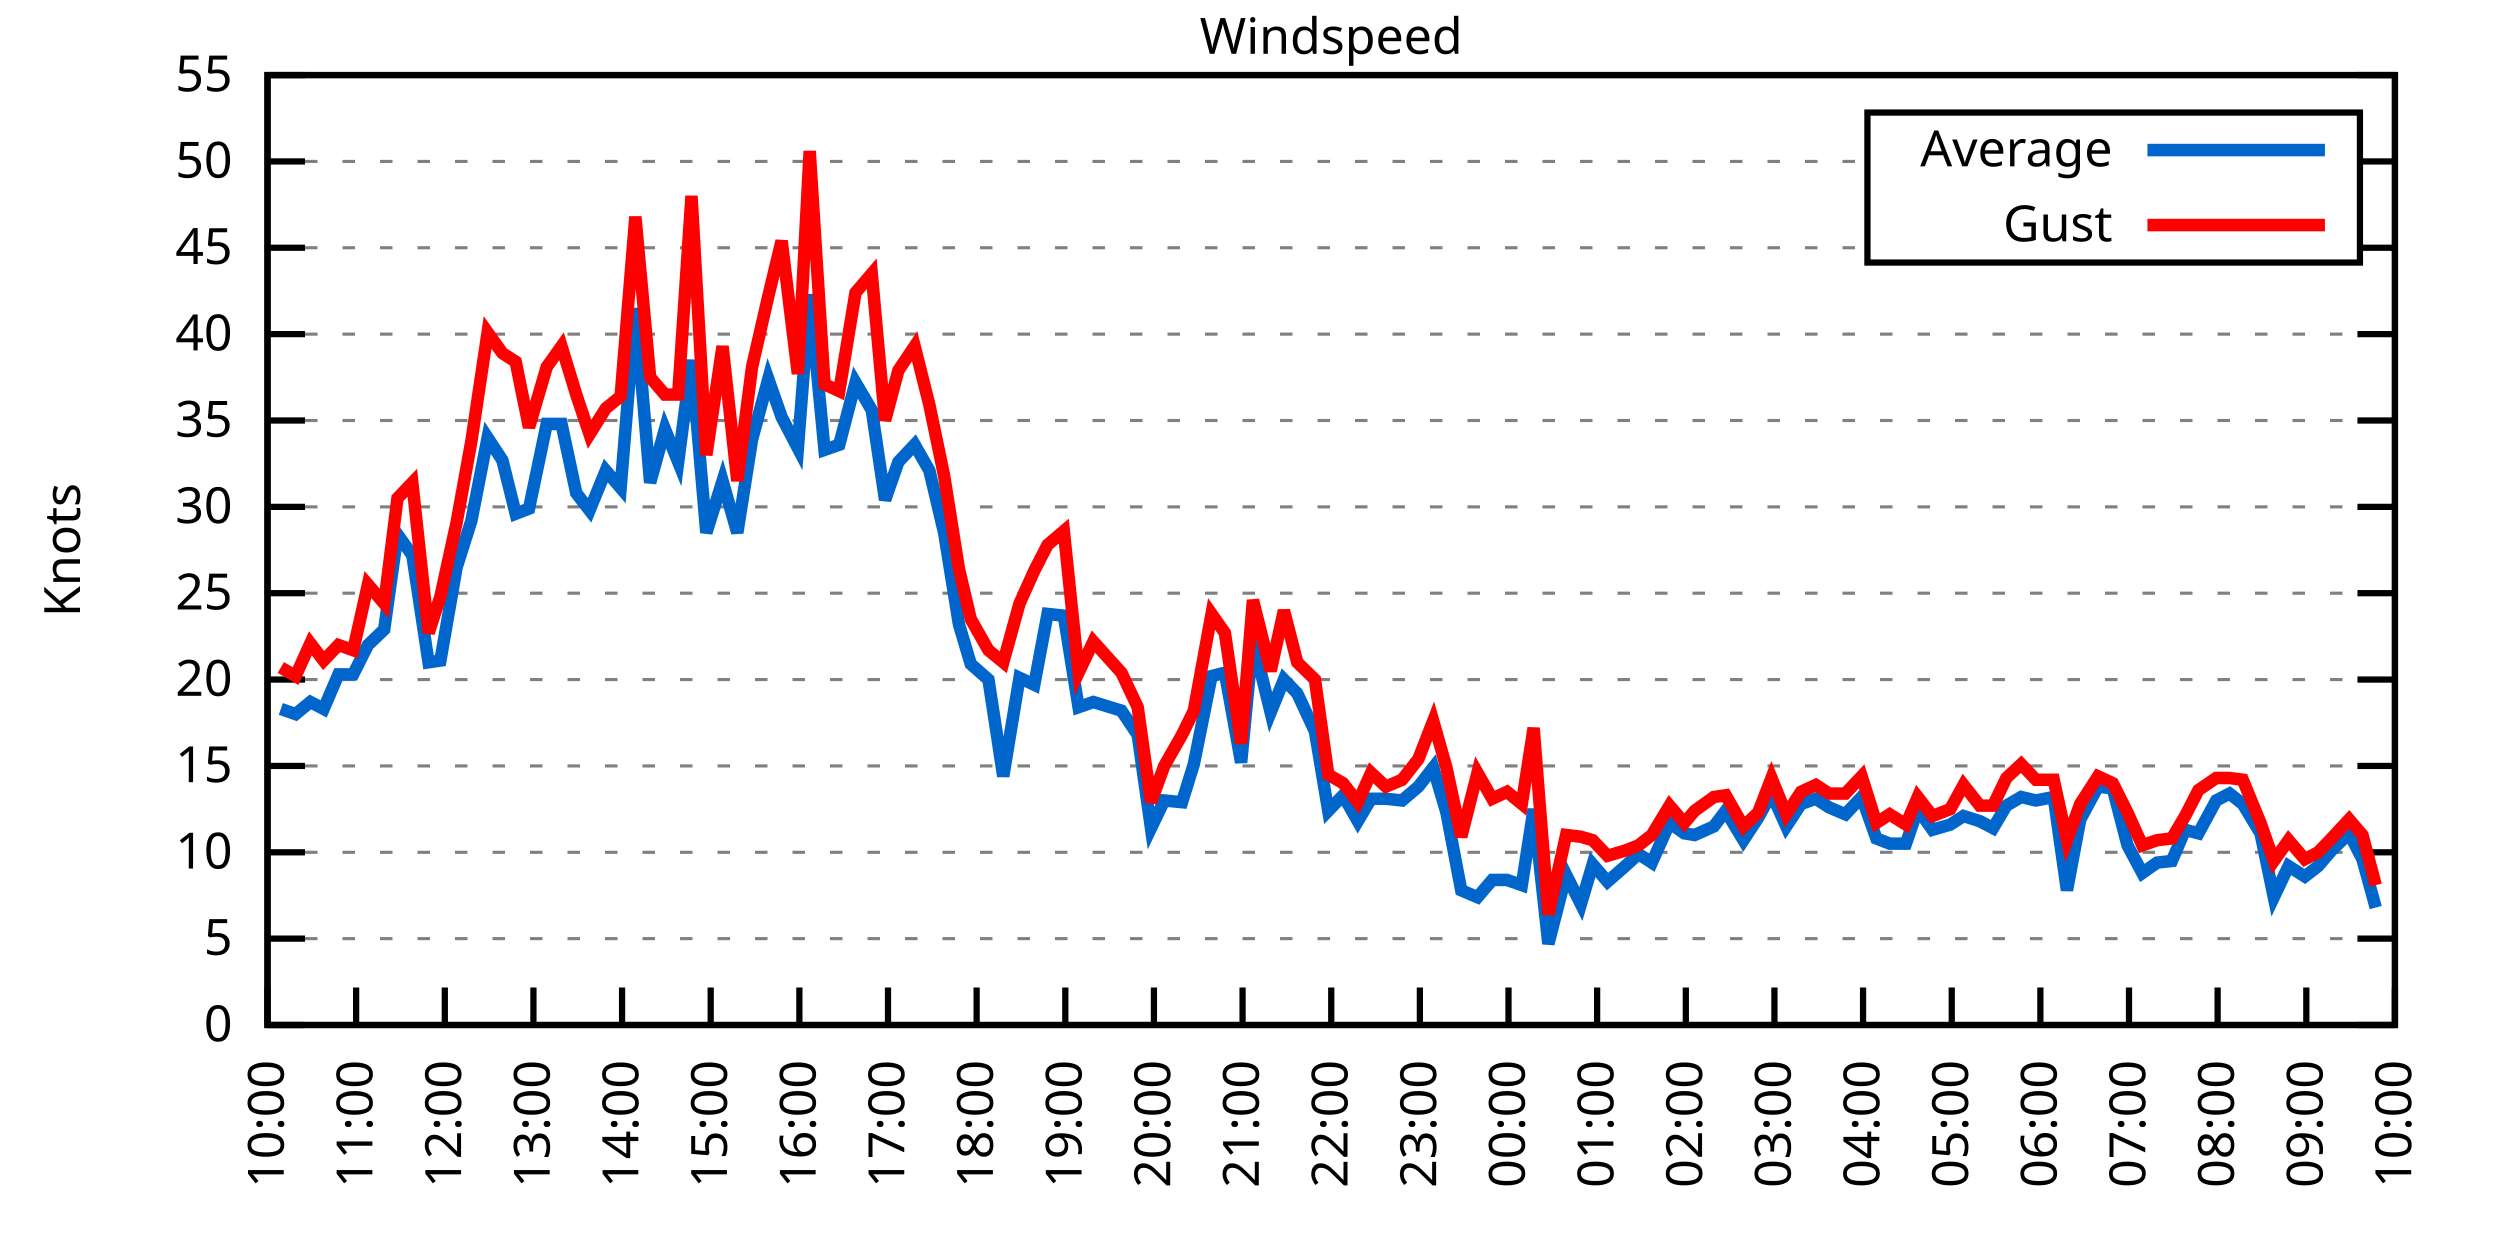
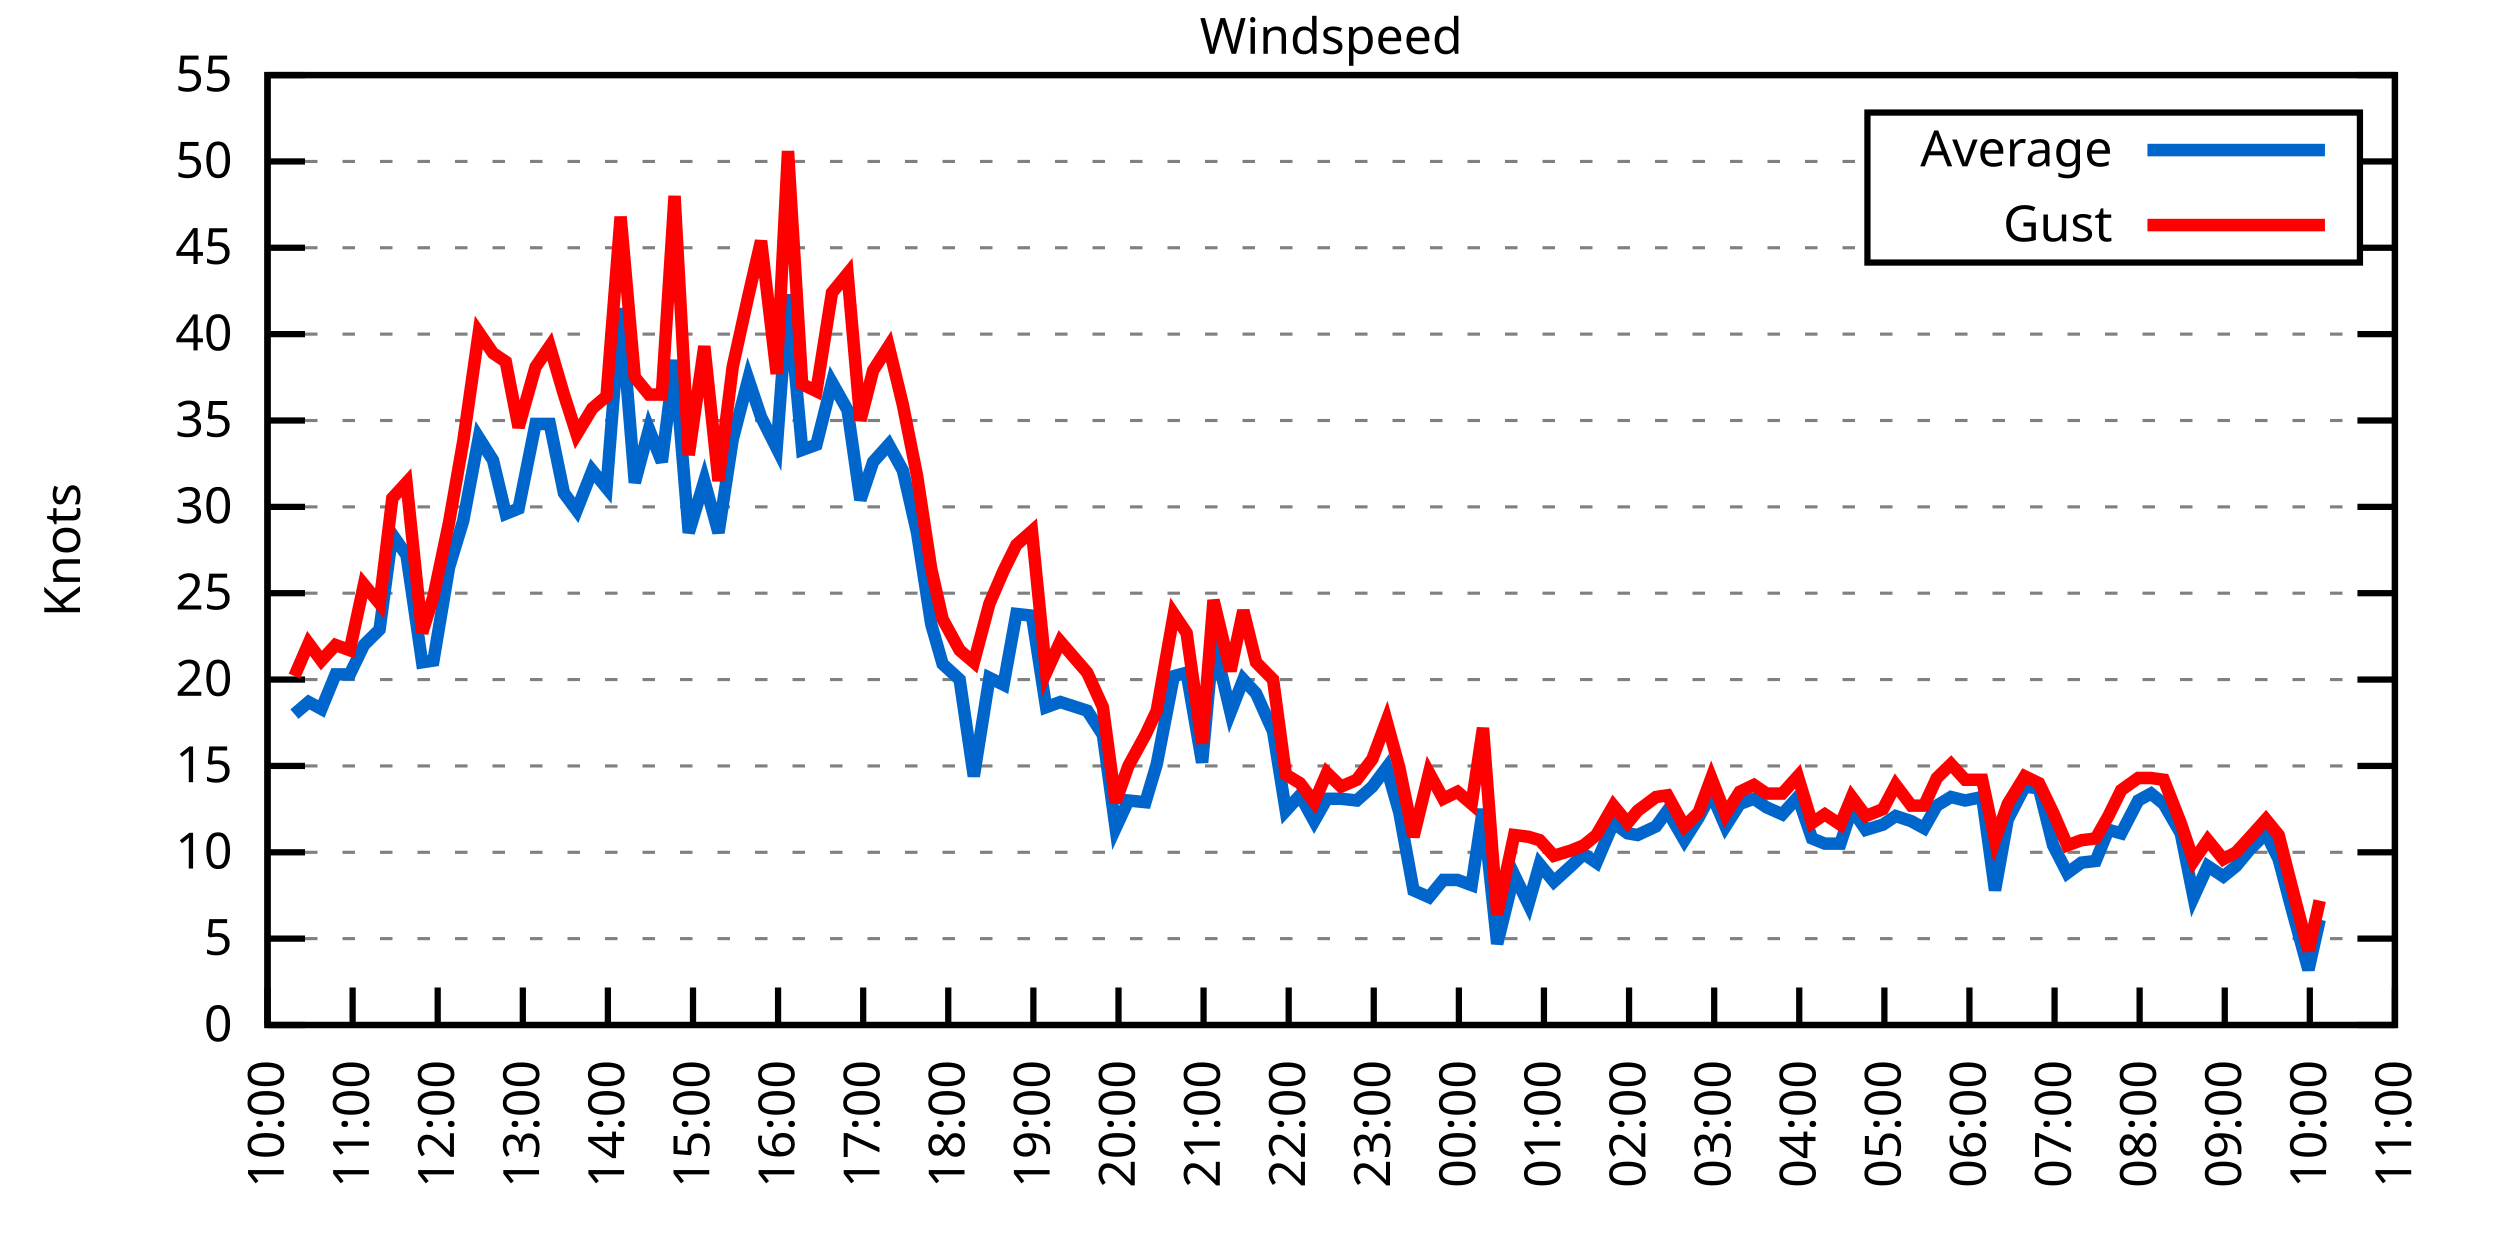
<svg xmlns="http://www.w3.org/2000/svg" xmlns:xlink="http://www.w3.org/1999/xlink" width="400" height="200" viewBox="0 0 400 200">
  <g id="gnuplot_canvas">
    <rect x="0" y="0" width="400" height="200" fill="none" />
    <defs>
      <circle id="gpDot" r="0.5" stroke-width="0.5" stroke="currentColor" />
      <path id="gpPt0" stroke-width="0.333" stroke="currentColor" d="M-1,0 h2 M0,-1 v2" />
      <path id="gpPt1" stroke-width="0.333" stroke="currentColor" d="M-1,-1 L1,1 M1,-1 L-1,1" />
      <path id="gpPt2" stroke-width="0.333" stroke="currentColor" d="M-1,0 L1,0 M0,-1 L0,1 M-1,-1 L1,1 M-1,1 L1,-1" />
      <rect id="gpPt3" stroke-width="0.333" stroke="currentColor" x="-1" y="-1" width="2" height="2" />
      <rect id="gpPt4" stroke-width="0.333" stroke="currentColor" fill="currentColor" x="-1" y="-1" width="2" height="2" />
      <circle id="gpPt5" stroke-width="0.333" stroke="currentColor" cx="0" cy="0" r="1" />
      <use xlink:href="#gpPt5" id="gpPt6" fill="currentColor" stroke="none" />
      <path id="gpPt7" stroke-width="0.333" stroke="currentColor" d="M0,-1.33 L-1.33,0.67 L1.33,0.67 z" />
      <use xlink:href="#gpPt7" id="gpPt8" fill="currentColor" stroke="none" />
      <use xlink:href="#gpPt7" id="gpPt9" stroke="currentColor" transform="rotate(180)" />
      <use xlink:href="#gpPt9" id="gpPt10" fill="currentColor" stroke="none" />
      <use xlink:href="#gpPt3" id="gpPt11" stroke="currentColor" transform="rotate(45)" />
      <use xlink:href="#gpPt11" id="gpPt12" fill="currentColor" stroke="none" />
      <path id="gpPt13" stroke-width="0.333" stroke="currentColor" d="M0,1.330 L1.265,0.411 L0.782,-1.067 L-0.782,-1.076 L-1.265,0.411 z" />
      <use xlink:href="#gpPt13" id="gpPt14" fill="currentColor" stroke="none" />
      <filter id="textbox" filterUnits="objectBoundingBox" x="0" y="0" height="1" width="1">
        <feFlood flood-color="white" flood-opacity="1" result="bgnd" />
        <feComposite in="SourceGraphic" in2="bgnd" operator="atop" />
      </filter>
      <filter id="greybox" filterUnits="objectBoundingBox" x="0" y="0" height="1" width="1">
        <feFlood flood-color="lightgrey" flood-opacity="1" result="grey" />
        <feComposite in="SourceGraphic" in2="grey" operator="atop" />
      </filter>
    </defs>
    <g fill="none" color="white" stroke="currentColor" stroke-width="1.00" stroke-linecap="butt" stroke-linejoin="miter">
</g>
    <g fill="none" color="black" stroke="currentColor" stroke-width="1.00" stroke-linecap="butt" stroke-linejoin="miter">
      <g stroke="none" shape-rendering="crispEdges">
        <polygon fill="rgb(255, 255, 255)" points="42.80,164.00 383.18,164.00 383.18,12.02 42.80,12.02 " />
      </g>
    </g>
    <g fill="none" color="black" stroke="currentColor" stroke-width="1.00" stroke-linecap="butt" stroke-linejoin="miter">
</g>
    <g fill="none" color="black" stroke="black" stroke-width="0.50" stroke-linecap="butt" stroke-linejoin="miter">
</g>
    <g fill="none" color="gray" stroke="currentColor" stroke-width="0.50" stroke-linecap="butt" stroke-linejoin="miter">
      <path stroke="gray" stroke-dasharray="2,4" class="gridline" d="M42.80,164.00 L383.19,164.00  " />
    </g>
    <g fill="none" color="gray" stroke="gray" stroke-width="1.00" stroke-linecap="butt" stroke-linejoin="miter">
</g>
    <g fill="none" color="black" stroke="currentColor" stroke-width="1.00" stroke-linecap="butt" stroke-linejoin="miter">
      <path stroke="black" d="M42.80,164.00 L48.80,164.00 M383.19,164.00 L377.19,164.00  " />
      <g transform="translate(37.20,166.60)" stroke="none" fill="black" font-family="Sans" font-size="8.00" text-anchor="end">
        <text>
          <tspan font-family="Sans"> 0</tspan>
        </text>
      </g>
    </g>
    <g fill="none" color="black" stroke="currentColor" stroke-width="1.00" stroke-linecap="butt" stroke-linejoin="miter">
</g>
    <g fill="none" color="black" stroke="black" stroke-width="0.50" stroke-linecap="butt" stroke-linejoin="miter">
</g>
    <g fill="none" color="gray" stroke="currentColor" stroke-width="0.50" stroke-linecap="butt" stroke-linejoin="miter">
      <path stroke="gray" stroke-dasharray="2,4" class="gridline" d="M42.80,150.18 L383.19,150.18  " />
    </g>
    <g fill="none" color="gray" stroke="gray" stroke-width="1.00" stroke-linecap="butt" stroke-linejoin="miter">
</g>
    <g fill="none" color="black" stroke="currentColor" stroke-width="1.00" stroke-linecap="butt" stroke-linejoin="miter">
      <path stroke="black" d="M42.80,150.18 L48.80,150.18 M383.19,150.18 L377.19,150.18  " />
      <g transform="translate(37.20,152.78)" stroke="none" fill="black" font-family="Sans" font-size="8.00" text-anchor="end">
        <text>
          <tspan font-family="Sans"> 5</tspan>
        </text>
      </g>
    </g>
    <g fill="none" color="black" stroke="currentColor" stroke-width="1.00" stroke-linecap="butt" stroke-linejoin="miter">
</g>
    <g fill="none" color="black" stroke="black" stroke-width="0.50" stroke-linecap="butt" stroke-linejoin="miter">
</g>
    <g fill="none" color="gray" stroke="currentColor" stroke-width="0.50" stroke-linecap="butt" stroke-linejoin="miter">
      <path stroke="gray" stroke-dasharray="2,4" class="gridline" d="M42.80,136.37 L383.19,136.37  " />
    </g>
    <g fill="none" color="gray" stroke="gray" stroke-width="1.00" stroke-linecap="butt" stroke-linejoin="miter">
</g>
    <g fill="none" color="black" stroke="currentColor" stroke-width="1.00" stroke-linecap="butt" stroke-linejoin="miter">
      <path stroke="black" d="M42.80,136.37 L48.80,136.37 M383.19,136.37 L377.19,136.37  " />
      <g transform="translate(37.20,138.97)" stroke="none" fill="black" font-family="Sans" font-size="8.00" text-anchor="end">
        <text>
          <tspan font-family="Sans"> 10</tspan>
        </text>
      </g>
    </g>
    <g fill="none" color="black" stroke="currentColor" stroke-width="1.00" stroke-linecap="butt" stroke-linejoin="miter">
</g>
    <g fill="none" color="black" stroke="black" stroke-width="0.50" stroke-linecap="butt" stroke-linejoin="miter">
</g>
    <g fill="none" color="gray" stroke="currentColor" stroke-width="0.50" stroke-linecap="butt" stroke-linejoin="miter">
      <path stroke="gray" stroke-dasharray="2,4" class="gridline" d="M42.80,122.55 L383.19,122.55  " />
    </g>
    <g fill="none" color="gray" stroke="gray" stroke-width="1.00" stroke-linecap="butt" stroke-linejoin="miter">
</g>
    <g fill="none" color="black" stroke="currentColor" stroke-width="1.00" stroke-linecap="butt" stroke-linejoin="miter">
      <path stroke="black" d="M42.80,122.55 L48.80,122.55 M383.19,122.55 L377.19,122.55  " />
      <g transform="translate(37.20,125.15)" stroke="none" fill="black" font-family="Sans" font-size="8.00" text-anchor="end">
        <text>
          <tspan font-family="Sans"> 15</tspan>
        </text>
      </g>
    </g>
    <g fill="none" color="black" stroke="currentColor" stroke-width="1.00" stroke-linecap="butt" stroke-linejoin="miter">
</g>
    <g fill="none" color="black" stroke="black" stroke-width="0.50" stroke-linecap="butt" stroke-linejoin="miter">
</g>
    <g fill="none" color="gray" stroke="currentColor" stroke-width="0.50" stroke-linecap="butt" stroke-linejoin="miter">
      <path stroke="gray" stroke-dasharray="2,4" class="gridline" d="M42.80,108.73 L383.19,108.73  " />
    </g>
    <g fill="none" color="gray" stroke="gray" stroke-width="1.00" stroke-linecap="butt" stroke-linejoin="miter">
</g>
    <g fill="none" color="black" stroke="currentColor" stroke-width="1.00" stroke-linecap="butt" stroke-linejoin="miter">
      <path stroke="black" d="M42.80,108.73 L48.80,108.73 M383.19,108.73 L377.19,108.73  " />
      <g transform="translate(37.20,111.33)" stroke="none" fill="black" font-family="Sans" font-size="8.00" text-anchor="end">
        <text>
          <tspan font-family="Sans"> 20</tspan>
        </text>
      </g>
    </g>
    <g fill="none" color="black" stroke="currentColor" stroke-width="1.00" stroke-linecap="butt" stroke-linejoin="miter">
</g>
    <g fill="none" color="black" stroke="black" stroke-width="0.50" stroke-linecap="butt" stroke-linejoin="miter">
</g>
    <g fill="none" color="gray" stroke="currentColor" stroke-width="0.50" stroke-linecap="butt" stroke-linejoin="miter">
      <path stroke="gray" stroke-dasharray="2,4" class="gridline" d="M42.80,94.91 L383.19,94.91  " />
    </g>
    <g fill="none" color="gray" stroke="gray" stroke-width="1.00" stroke-linecap="butt" stroke-linejoin="miter">
</g>
    <g fill="none" color="black" stroke="currentColor" stroke-width="1.00" stroke-linecap="butt" stroke-linejoin="miter">
      <path stroke="black" d="M42.80,94.91 L48.80,94.91 M383.19,94.91 L377.19,94.91  " />
      <g transform="translate(37.20,97.51)" stroke="none" fill="black" font-family="Sans" font-size="8.00" text-anchor="end">
        <text>
          <tspan font-family="Sans"> 25</tspan>
        </text>
      </g>
    </g>
    <g fill="none" color="black" stroke="currentColor" stroke-width="1.00" stroke-linecap="butt" stroke-linejoin="miter">
</g>
    <g fill="none" color="black" stroke="black" stroke-width="0.50" stroke-linecap="butt" stroke-linejoin="miter">
</g>
    <g fill="none" color="gray" stroke="currentColor" stroke-width="0.50" stroke-linecap="butt" stroke-linejoin="miter">
      <path stroke="gray" stroke-dasharray="2,4" class="gridline" d="M42.80,81.10 L383.19,81.10  " />
    </g>
    <g fill="none" color="gray" stroke="gray" stroke-width="1.00" stroke-linecap="butt" stroke-linejoin="miter">
</g>
    <g fill="none" color="black" stroke="currentColor" stroke-width="1.00" stroke-linecap="butt" stroke-linejoin="miter">
      <path stroke="black" d="M42.80,81.10 L48.80,81.10 M383.19,81.10 L377.19,81.10  " />
      <g transform="translate(37.20,83.70)" stroke="none" fill="black" font-family="Sans" font-size="8.00" text-anchor="end">
        <text>
          <tspan font-family="Sans"> 30</tspan>
        </text>
      </g>
    </g>
    <g fill="none" color="black" stroke="currentColor" stroke-width="1.00" stroke-linecap="butt" stroke-linejoin="miter">
</g>
    <g fill="none" color="black" stroke="black" stroke-width="0.50" stroke-linecap="butt" stroke-linejoin="miter">
</g>
    <g fill="none" color="gray" stroke="currentColor" stroke-width="0.50" stroke-linecap="butt" stroke-linejoin="miter">
      <path stroke="gray" stroke-dasharray="2,4" class="gridline" d="M42.80,67.28 L383.19,67.28  " />
    </g>
    <g fill="none" color="gray" stroke="gray" stroke-width="1.00" stroke-linecap="butt" stroke-linejoin="miter">
</g>
    <g fill="none" color="black" stroke="currentColor" stroke-width="1.00" stroke-linecap="butt" stroke-linejoin="miter">
      <path stroke="black" d="M42.80,67.28 L48.80,67.28 M383.19,67.28 L377.19,67.28  " />
      <g transform="translate(37.20,69.88)" stroke="none" fill="black" font-family="Sans" font-size="8.00" text-anchor="end">
        <text>
          <tspan font-family="Sans"> 35</tspan>
        </text>
      </g>
    </g>
    <g fill="none" color="black" stroke="currentColor" stroke-width="1.00" stroke-linecap="butt" stroke-linejoin="miter">
</g>
    <g fill="none" color="black" stroke="black" stroke-width="0.50" stroke-linecap="butt" stroke-linejoin="miter">
</g>
    <g fill="none" color="gray" stroke="currentColor" stroke-width="0.50" stroke-linecap="butt" stroke-linejoin="miter">
      <path stroke="gray" stroke-dasharray="2,4" class="gridline" d="M42.80,53.46 L383.19,53.46  " />
    </g>
    <g fill="none" color="gray" stroke="gray" stroke-width="1.00" stroke-linecap="butt" stroke-linejoin="miter">
</g>
    <g fill="none" color="black" stroke="currentColor" stroke-width="1.00" stroke-linecap="butt" stroke-linejoin="miter">
      <path stroke="black" d="M42.80,53.46 L48.80,53.46 M383.19,53.46 L377.19,53.46  " />
      <g transform="translate(37.20,56.06)" stroke="none" fill="black" font-family="Sans" font-size="8.00" text-anchor="end">
        <text>
          <tspan font-family="Sans"> 40</tspan>
        </text>
      </g>
    </g>
    <g fill="none" color="black" stroke="currentColor" stroke-width="1.00" stroke-linecap="butt" stroke-linejoin="miter">
</g>
    <g fill="none" color="black" stroke="black" stroke-width="0.50" stroke-linecap="butt" stroke-linejoin="miter">
</g>
    <g fill="none" color="gray" stroke="currentColor" stroke-width="0.50" stroke-linecap="butt" stroke-linejoin="miter">
      <path stroke="gray" stroke-dasharray="2,4" class="gridline" d="M42.80,39.64 L298.79,39.64 M377.59,39.64 L383.19,39.64  " />
    </g>
    <g fill="none" color="gray" stroke="gray" stroke-width="1.00" stroke-linecap="butt" stroke-linejoin="miter">
</g>
    <g fill="none" color="black" stroke="currentColor" stroke-width="1.00" stroke-linecap="butt" stroke-linejoin="miter">
      <path stroke="black" d="M42.80,39.64 L48.80,39.64 M383.19,39.64 L377.19,39.64  " />
      <g transform="translate(37.20,42.24)" stroke="none" fill="black" font-family="Sans" font-size="8.00" text-anchor="end">
        <text>
          <tspan font-family="Sans"> 45</tspan>
        </text>
      </g>
    </g>
    <g fill="none" color="black" stroke="currentColor" stroke-width="1.00" stroke-linecap="butt" stroke-linejoin="miter">
</g>
    <g fill="none" color="black" stroke="black" stroke-width="0.50" stroke-linecap="butt" stroke-linejoin="miter">
</g>
    <g fill="none" color="gray" stroke="currentColor" stroke-width="0.50" stroke-linecap="butt" stroke-linejoin="miter">
      <path stroke="gray" stroke-dasharray="2,4" class="gridline" d="M42.80,25.83 L298.79,25.83 M377.59,25.83 L383.19,25.83  " />
    </g>
    <g fill="none" color="gray" stroke="gray" stroke-width="1.00" stroke-linecap="butt" stroke-linejoin="miter">
</g>
    <g fill="none" color="black" stroke="currentColor" stroke-width="1.00" stroke-linecap="butt" stroke-linejoin="miter">
      <path stroke="black" d="M42.80,25.83 L48.80,25.83 M383.19,25.83 L377.19,25.83  " />
      <g transform="translate(37.20,28.43)" stroke="none" fill="black" font-family="Sans" font-size="8.00" text-anchor="end">
        <text>
          <tspan font-family="Sans"> 50</tspan>
        </text>
      </g>
    </g>
    <g fill="none" color="black" stroke="currentColor" stroke-width="1.00" stroke-linecap="butt" stroke-linejoin="miter">
</g>
    <g fill="none" color="black" stroke="black" stroke-width="0.50" stroke-linecap="butt" stroke-linejoin="miter">
</g>
    <g fill="none" color="gray" stroke="currentColor" stroke-width="0.50" stroke-linecap="butt" stroke-linejoin="miter">
      <path stroke="gray" stroke-dasharray="2,4" class="gridline" d="M42.80,12.01 L383.19,12.01  " />
    </g>
    <g fill="none" color="gray" stroke="gray" stroke-width="1.00" stroke-linecap="butt" stroke-linejoin="miter">
</g>
    <g fill="none" color="black" stroke="currentColor" stroke-width="1.00" stroke-linecap="butt" stroke-linejoin="miter">
      <path stroke="black" d="M42.80,12.01 L48.80,12.01 M383.19,12.01 L377.19,12.01  " />
      <g transform="translate(37.20,14.61)" stroke="none" fill="black" font-family="Sans" font-size="8.00" text-anchor="end">
        <text>
          <tspan font-family="Sans"> 55</tspan>
        </text>
      </g>
    </g>
    <g fill="none" color="black" stroke="currentColor" stroke-width="1.00" stroke-linecap="butt" stroke-linejoin="miter">
      <path stroke="black" d="M42.80,164.00 L42.80,158.00  " />
      <g transform="translate(45.40,169.60) rotate(270.00)" stroke="none" fill="black" font-family="Sans" font-size="8.00" text-anchor="end">
        <text>
          <tspan font-family="Sans">10:00</tspan>
        </text>
      </g>
    </g>
    <g fill="none" color="black" stroke="currentColor" stroke-width="1.00" stroke-linecap="butt" stroke-linejoin="miter">
-       <path stroke="black" d="M56.98,164.00 L56.98,158.00  " />
-       <g transform="translate(59.58,169.60) rotate(270.00)" stroke="none" fill="black" font-family="Sans" font-size="8.00" text-anchor="end">
+       <path stroke="black" d="M56.42,164.00 L56.42,158.00  " />
+       <g transform="translate(59.02,169.60) rotate(270.00)" stroke="none" fill="black" font-family="Sans" font-size="8.00" text-anchor="end">
        <text>
          <tspan font-family="Sans">11:00</tspan>
        </text>
      </g>
    </g>
    <g fill="none" color="black" stroke="currentColor" stroke-width="1.00" stroke-linecap="butt" stroke-linejoin="miter">
-       <path stroke="black" d="M71.17,164.00 L71.17,158.00  " />
-       <g transform="translate(73.77,169.60) rotate(270.00)" stroke="none" fill="black" font-family="Sans" font-size="8.00" text-anchor="end">
+       <path stroke="black" d="M70.03,164.00 L70.03,158.00  " />
+       <g transform="translate(72.63,169.60) rotate(270.00)" stroke="none" fill="black" font-family="Sans" font-size="8.00" text-anchor="end">
        <text>
          <tspan font-family="Sans">12:00</tspan>
        </text>
      </g>
    </g>
    <g fill="none" color="black" stroke="currentColor" stroke-width="1.00" stroke-linecap="butt" stroke-linejoin="miter">
-       <path stroke="black" d="M85.35,164.00 L85.35,158.00  " />
-       <g transform="translate(87.95,169.60) rotate(270.00)" stroke="none" fill="black" font-family="Sans" font-size="8.00" text-anchor="end">
+       <path stroke="black" d="M83.65,164.00 L83.65,158.00  " />
+       <g transform="translate(86.25,169.60) rotate(270.00)" stroke="none" fill="black" font-family="Sans" font-size="8.00" text-anchor="end">
        <text>
          <tspan font-family="Sans">13:00</tspan>
        </text>
      </g>
    </g>
    <g fill="none" color="black" stroke="currentColor" stroke-width="1.00" stroke-linecap="butt" stroke-linejoin="miter">
-       <path stroke="black" d="M99.53,164.00 L99.53,158.00  " />
-       <g transform="translate(102.13,169.60) rotate(270.00)" stroke="none" fill="black" font-family="Sans" font-size="8.00" text-anchor="end">
+       <path stroke="black" d="M97.26,164.00 L97.26,158.00  " />
+       <g transform="translate(99.86,169.60) rotate(270.00)" stroke="none" fill="black" font-family="Sans" font-size="8.00" text-anchor="end">
        <text>
          <tspan font-family="Sans">14:00</tspan>
        </text>
      </g>
    </g>
    <g fill="none" color="black" stroke="currentColor" stroke-width="1.00" stroke-linecap="butt" stroke-linejoin="miter">
-       <path stroke="black" d="M113.71,164.00 L113.71,158.00  " />
-       <g transform="translate(116.31,169.60) rotate(270.00)" stroke="none" fill="black" font-family="Sans" font-size="8.00" text-anchor="end">
+       <path stroke="black" d="M110.88,164.00 L110.88,158.00  " />
+       <g transform="translate(113.48,169.60) rotate(270.00)" stroke="none" fill="black" font-family="Sans" font-size="8.00" text-anchor="end">
        <text>
          <tspan font-family="Sans">15:00</tspan>
        </text>
      </g>
    </g>
    <g fill="none" color="black" stroke="currentColor" stroke-width="1.00" stroke-linecap="butt" stroke-linejoin="miter">
-       <path stroke="black" d="M127.90,164.00 L127.90,158.00  " />
-       <g transform="translate(130.50,169.60) rotate(270.00)" stroke="none" fill="black" font-family="Sans" font-size="8.00" text-anchor="end">
+       <path stroke="black" d="M124.49,164.00 L124.49,158.00  " />
+       <g transform="translate(127.09,169.60) rotate(270.00)" stroke="none" fill="black" font-family="Sans" font-size="8.00" text-anchor="end">
        <text>
          <tspan font-family="Sans">16:00</tspan>
        </text>
      </g>
    </g>
    <g fill="none" color="black" stroke="currentColor" stroke-width="1.00" stroke-linecap="butt" stroke-linejoin="miter">
-       <path stroke="black" d="M142.08,164.00 L142.08,158.00  " />
-       <g transform="translate(144.68,169.60) rotate(270.00)" stroke="none" fill="black" font-family="Sans" font-size="8.00" text-anchor="end">
+       <path stroke="black" d="M138.11,164.00 L138.11,158.00  " />
+       <g transform="translate(140.71,169.60) rotate(270.00)" stroke="none" fill="black" font-family="Sans" font-size="8.00" text-anchor="end">
        <text>
          <tspan font-family="Sans">17:00</tspan>
        </text>
      </g>
    </g>
    <g fill="none" color="black" stroke="currentColor" stroke-width="1.00" stroke-linecap="butt" stroke-linejoin="miter">
-       <path stroke="black" d="M156.26,164.00 L156.26,158.00  " />
-       <g transform="translate(158.86,169.60) rotate(270.00)" stroke="none" fill="black" font-family="Sans" font-size="8.00" text-anchor="end">
+       <path stroke="black" d="M151.72,164.00 L151.72,158.00  " />
+       <g transform="translate(154.32,169.60) rotate(270.00)" stroke="none" fill="black" font-family="Sans" font-size="8.00" text-anchor="end">
        <text>
          <tspan font-family="Sans">18:00</tspan>
        </text>
      </g>
    </g>
    <g fill="none" color="black" stroke="currentColor" stroke-width="1.00" stroke-linecap="butt" stroke-linejoin="miter">
-       <path stroke="black" d="M170.45,164.00 L170.45,158.00  " />
-       <g transform="translate(173.05,169.60) rotate(270.00)" stroke="none" fill="black" font-family="Sans" font-size="8.00" text-anchor="end">
+       <path stroke="black" d="M165.34,164.00 L165.34,158.00  " />
+       <g transform="translate(167.94,169.60) rotate(270.00)" stroke="none" fill="black" font-family="Sans" font-size="8.00" text-anchor="end">
        <text>
          <tspan font-family="Sans">19:00</tspan>
        </text>
      </g>
    </g>
    <g fill="none" color="black" stroke="currentColor" stroke-width="1.00" stroke-linecap="butt" stroke-linejoin="miter">
-       <path stroke="black" d="M184.63,164.00 L184.63,158.00  " />
-       <g transform="translate(187.23,169.60) rotate(270.00)" stroke="none" fill="black" font-family="Sans" font-size="8.00" text-anchor="end">
+       <path stroke="black" d="M178.96,164.00 L178.96,158.00  " />
+       <g transform="translate(181.56,169.60) rotate(270.00)" stroke="none" fill="black" font-family="Sans" font-size="8.00" text-anchor="end">
        <text>
          <tspan font-family="Sans">20:00</tspan>
        </text>
      </g>
    </g>
    <g fill="none" color="black" stroke="currentColor" stroke-width="1.00" stroke-linecap="butt" stroke-linejoin="miter">
-       <path stroke="black" d="M198.81,164.00 L198.81,158.00  " />
-       <g transform="translate(201.41,169.60) rotate(270.00)" stroke="none" fill="black" font-family="Sans" font-size="8.00" text-anchor="end">
+       <path stroke="black" d="M192.57,164.00 L192.57,158.00  " />
+       <g transform="translate(195.17,169.60) rotate(270.00)" stroke="none" fill="black" font-family="Sans" font-size="8.00" text-anchor="end">
        <text>
          <tspan font-family="Sans">21:00</tspan>
        </text>
      </g>
    </g>
    <g fill="none" color="black" stroke="currentColor" stroke-width="1.00" stroke-linecap="butt" stroke-linejoin="miter">
-       <path stroke="black" d="M213.00,164.00 L213.00,158.00  " />
-       <g transform="translate(215.60,169.60) rotate(270.00)" stroke="none" fill="black" font-family="Sans" font-size="8.00" text-anchor="end">
+       <path stroke="black" d="M206.19,164.00 L206.19,158.00  " />
+       <g transform="translate(208.79,169.60) rotate(270.00)" stroke="none" fill="black" font-family="Sans" font-size="8.00" text-anchor="end">
        <text>
          <tspan font-family="Sans">22:00</tspan>
        </text>
      </g>
    </g>
    <g fill="none" color="black" stroke="currentColor" stroke-width="1.00" stroke-linecap="butt" stroke-linejoin="miter">
-       <path stroke="black" d="M227.18,164.00 L227.18,158.00  " />
-       <g transform="translate(229.78,169.60) rotate(270.00)" stroke="none" fill="black" font-family="Sans" font-size="8.00" text-anchor="end">
+       <path stroke="black" d="M219.80,164.00 L219.80,158.00  " />
+       <g transform="translate(222.40,169.60) rotate(270.00)" stroke="none" fill="black" font-family="Sans" font-size="8.00" text-anchor="end">
        <text>
          <tspan font-family="Sans">23:00</tspan>
        </text>
      </g>
    </g>
    <g fill="none" color="black" stroke="currentColor" stroke-width="1.00" stroke-linecap="butt" stroke-linejoin="miter">
-       <path stroke="black" d="M241.36,164.00 L241.36,158.00  " />
-       <g transform="translate(243.96,169.60) rotate(270.00)" stroke="none" fill="black" font-family="Sans" font-size="8.00" text-anchor="end">
+       <path stroke="black" d="M233.42,164.00 L233.42,158.00  " />
+       <g transform="translate(236.02,169.60) rotate(270.00)" stroke="none" fill="black" font-family="Sans" font-size="8.00" text-anchor="end">
        <text>
          <tspan font-family="Sans">00:00</tspan>
        </text>
      </g>
    </g>
    <g fill="none" color="black" stroke="currentColor" stroke-width="1.00" stroke-linecap="butt" stroke-linejoin="miter">
-       <path stroke="black" d="M255.54,164.00 L255.54,158.00  " />
-       <g transform="translate(258.14,169.60) rotate(270.00)" stroke="none" fill="black" font-family="Sans" font-size="8.00" text-anchor="end">
+       <path stroke="black" d="M247.03,164.00 L247.03,158.00  " />
+       <g transform="translate(249.63,169.60) rotate(270.00)" stroke="none" fill="black" font-family="Sans" font-size="8.00" text-anchor="end">
        <text>
          <tspan font-family="Sans">01:00</tspan>
        </text>
      </g>
    </g>
    <g fill="none" color="black" stroke="currentColor" stroke-width="1.00" stroke-linecap="butt" stroke-linejoin="miter">
-       <path stroke="black" d="M269.73,164.00 L269.73,158.00  " />
-       <g transform="translate(272.33,169.60) rotate(270.00)" stroke="none" fill="black" font-family="Sans" font-size="8.00" text-anchor="end">
+       <path stroke="black" d="M260.65,164.00 L260.65,158.00  " />
+       <g transform="translate(263.25,169.60) rotate(270.00)" stroke="none" fill="black" font-family="Sans" font-size="8.00" text-anchor="end">
        <text>
          <tspan font-family="Sans">02:00</tspan>
        </text>
      </g>
    </g>
    <g fill="none" color="black" stroke="currentColor" stroke-width="1.00" stroke-linecap="butt" stroke-linejoin="miter">
-       <path stroke="black" d="M283.91,164.00 L283.91,158.00  " />
-       <g transform="translate(286.51,169.60) rotate(270.00)" stroke="none" fill="black" font-family="Sans" font-size="8.00" text-anchor="end">
+       <path stroke="black" d="M274.27,164.00 L274.27,158.00  " />
+       <g transform="translate(276.87,169.60) rotate(270.00)" stroke="none" fill="black" font-family="Sans" font-size="8.00" text-anchor="end">
        <text>
          <tspan font-family="Sans">03:00</tspan>
        </text>
      </g>
    </g>
    <g fill="none" color="black" stroke="currentColor" stroke-width="1.00" stroke-linecap="butt" stroke-linejoin="miter">
-       <path stroke="black" d="M298.09,164.00 L298.09,158.00  " />
-       <g transform="translate(300.69,169.60) rotate(270.00)" stroke="none" fill="black" font-family="Sans" font-size="8.00" text-anchor="end">
+       <path stroke="black" d="M287.88,164.00 L287.88,158.00  " />
+       <g transform="translate(290.48,169.60) rotate(270.00)" stroke="none" fill="black" font-family="Sans" font-size="8.00" text-anchor="end">
        <text>
          <tspan font-family="Sans">04:00</tspan>
        </text>
      </g>
    </g>
    <g fill="none" color="black" stroke="currentColor" stroke-width="1.00" stroke-linecap="butt" stroke-linejoin="miter">
-       <path stroke="black" d="M312.28,164.00 L312.28,158.00  " />
-       <g transform="translate(314.88,169.60) rotate(270.00)" stroke="none" fill="black" font-family="Sans" font-size="8.00" text-anchor="end">
+       <path stroke="black" d="M301.50,164.00 L301.50,158.00  " />
+       <g transform="translate(304.10,169.60) rotate(270.00)" stroke="none" fill="black" font-family="Sans" font-size="8.00" text-anchor="end">
        <text>
          <tspan font-family="Sans">05:00</tspan>
        </text>
      </g>
    </g>
    <g fill="none" color="black" stroke="currentColor" stroke-width="1.00" stroke-linecap="butt" stroke-linejoin="miter">
-       <path stroke="black" d="M326.46,164.00 L326.46,158.00  " />
-       <g transform="translate(329.06,169.60) rotate(270.00)" stroke="none" fill="black" font-family="Sans" font-size="8.00" text-anchor="end">
+       <path stroke="black" d="M315.11,164.00 L315.11,158.00  " />
+       <g transform="translate(317.71,169.60) rotate(270.00)" stroke="none" fill="black" font-family="Sans" font-size="8.00" text-anchor="end">
        <text>
          <tspan font-family="Sans">06:00</tspan>
        </text>
      </g>
    </g>
    <g fill="none" color="black" stroke="currentColor" stroke-width="1.00" stroke-linecap="butt" stroke-linejoin="miter">
-       <path stroke="black" d="M340.64,164.00 L340.64,158.00  " />
-       <g transform="translate(343.24,169.60) rotate(270.00)" stroke="none" fill="black" font-family="Sans" font-size="8.00" text-anchor="end">
+       <path stroke="black" d="M328.73,164.00 L328.73,158.00  " />
+       <g transform="translate(331.33,169.60) rotate(270.00)" stroke="none" fill="black" font-family="Sans" font-size="8.00" text-anchor="end">
        <text>
          <tspan font-family="Sans">07:00</tspan>
        </text>
      </g>
    </g>
    <g fill="none" color="black" stroke="currentColor" stroke-width="1.00" stroke-linecap="butt" stroke-linejoin="miter">
-       <path stroke="black" d="M354.82,164.00 L354.82,158.00  " />
-       <g transform="translate(357.42,169.60) rotate(270.00)" stroke="none" fill="black" font-family="Sans" font-size="8.00" text-anchor="end">
+       <path stroke="black" d="M342.34,164.00 L342.34,158.00  " />
+       <g transform="translate(344.94,169.60) rotate(270.00)" stroke="none" fill="black" font-family="Sans" font-size="8.00" text-anchor="end">
        <text>
          <tspan font-family="Sans">08:00</tspan>
        </text>
      </g>
    </g>
    <g fill="none" color="black" stroke="currentColor" stroke-width="1.00" stroke-linecap="butt" stroke-linejoin="miter">
-       <path stroke="black" d="M369.01,164.00 L369.01,158.00  " />
-       <g transform="translate(371.61,169.60) rotate(270.00)" stroke="none" fill="black" font-family="Sans" font-size="8.00" text-anchor="end">
+       <path stroke="black" d="M355.96,164.00 L355.96,158.00  " />
+       <g transform="translate(358.56,169.60) rotate(270.00)" stroke="none" fill="black" font-family="Sans" font-size="8.00" text-anchor="end">
        <text>
          <tspan font-family="Sans">09:00</tspan>
+         </text>
+       </g>
+     </g>
+     <g fill="none" color="black" stroke="currentColor" stroke-width="1.00" stroke-linecap="butt" stroke-linejoin="miter">
+       <path stroke="black" d="M369.57,164.00 L369.57,158.00  " />
+       <g transform="translate(372.17,169.60) rotate(270.00)" stroke="none" fill="black" font-family="Sans" font-size="8.00" text-anchor="end">
+         <text>
+           <tspan font-family="Sans">10:00</tspan>
        </text>
      </g>
    </g>
    <g fill="none" color="black" stroke="currentColor" stroke-width="1.00" stroke-linecap="butt" stroke-linejoin="miter">
      <path stroke="black" d="M383.19,164.00 L383.19,158.00  " />
      <g transform="translate(385.79,169.60) rotate(270.00)" stroke="none" fill="black" font-family="Sans" font-size="8.00" text-anchor="end">
        <text>
-           <tspan font-family="Sans">10:00</tspan>
+           <tspan font-family="Sans">11:00</tspan>
        </text>
      </g>
    </g>
    <g fill="none" color="black" stroke="currentColor" stroke-width="1.00" stroke-linecap="butt" stroke-linejoin="miter">
</g>
    <g fill="none" color="black" stroke="currentColor" stroke-width="1.00" stroke-linecap="butt" stroke-linejoin="miter">
      <path stroke="black" d="M42.80,12.01 L42.80,164.00 L383.19,164.00 L383.19,12.01 L42.80,12.01 Z  " />
    </g>
    <g fill="none" color="black" stroke="currentColor" stroke-width="1.00" stroke-linecap="butt" stroke-linejoin="miter">
</g>
    <g fill="none" color="black" stroke="currentColor" stroke-width="1.00" stroke-linecap="butt" stroke-linejoin="miter">
      <path stroke="black" d="M298.79,42.01 L298.79,18.01 L377.59,18.01 L377.59,42.01 L298.79,42.01 Z  " />
    </g>
    <g id="Windspeed_plot_1">
      <g fill="none" color="white" stroke="black" stroke-width="2.00" stroke-linecap="butt" stroke-linejoin="miter">
</g>
      <g fill="none" color="black" stroke="currentColor" stroke-width="2.00" stroke-linecap="butt" stroke-linejoin="miter">
        <g transform="translate(337.99,26.61)" stroke="none" fill="black" font-family="Sans" font-size="8.00" text-anchor="end">
          <text>
            <tspan font-family="Sans">Average</tspan>
          </text>
        </g>
      </g>
      <g fill="none" color="black" stroke="currentColor" stroke-width="2.00" stroke-linecap="butt" stroke-linejoin="miter">
-         <path stroke="rgb(  0, 102, 204)" d="M343.59,24.01 L371.99,24.01 M44.93,113.43 L47.29,114.26 L49.66,112.32 L51.78,113.43 L54.15,107.90 L56.51,107.90   L58.87,103.20 L61.47,100.72 L63.60,85.52 L65.97,88.83 L68.57,105.97 L70.46,105.69 L73.06,90.77 L75.42,83.31   L78.02,70.04 L80.38,73.64 L82.51,82.20 L84.64,81.37 L87.48,67.83 L89.84,67.83 L92.20,78.89 L94.33,81.65   L96.93,75.29 L99.30,78.06 L101.66,49.32 L104.02,77.23 L106.39,68.66 L108.51,73.91 L110.64,57.61 L113.01,85.24   L115.61,76.95 L117.97,85.24 L120.33,70.32 L122.93,60.65 L125.06,66.73 L127.66,71.70 L129.55,47.11 L131.92,71.98   L134.28,71.15 L136.88,61.20 L139.48,65.62 L141.61,79.99 L143.74,73.91 L146.34,71.15 L148.70,75.29 L151.06,85.24   L153.43,99.89 L155.32,106.24 L158.15,108.73 L160.52,124.21 L163.12,108.45 L165.48,109.56 L167.61,98.23 L170.21,98.51   L172.57,113.15 L174.94,112.32 L179.43,113.71 L182.03,117.57 L184.16,132.50 L186.28,128.08 L189.12,128.35 L191.01,122.27   L193.85,108.18 L195.98,107.63 L198.58,122.00 L200.47,102.37 L203.30,113.98 L205.43,108.73 L207.56,110.94 L210.39,117.02   L212.52,129.73 L214.89,127.25 L217.25,131.39 L219.38,127.80 L221.74,127.80 L224.34,128.08 L226.94,125.86 L229.31,122.82   L231.43,130.01 L233.80,142.45 L236.40,143.55 L238.76,140.79 L241.12,140.79 L243.49,141.62 L245.38,129.46 L247.74,151.01   L250.58,139.96 L252.94,144.66 L254.83,138.30 L257.20,141.06 L260.04,138.58 L262.16,136.64 L264.29,138.02 L267.13,131.67   L269.49,133.33 L271.14,133.60 L274.22,132.22 L276.11,129.73 L278.95,134.43 L281.31,130.84 L283.44,126.97 L285.80,132.22   L288.16,128.63 L290.53,127.80 L292.66,129.18 L295.26,130.29 L297.86,127.52 L300.22,134.15 L302.35,134.98 L304.95,134.98   L306.84,129.46 L309.20,132.77 L312.04,131.94 L314.17,130.56 L316.77,131.39 L318.89,132.50 L321.02,128.90 L323.39,127.52   L325.75,128.08 L328.59,127.52 L330.71,142.45 L332.84,131.11 L335.68,125.86 L338.04,126.14 L340.40,135.26 L342.77,139.68   L345.13,138.02 L347.50,137.75 L349.62,132.77 L351.75,133.33 L354.59,128.08 L356.72,126.97 L358.84,128.63 L361.68,133.33   L363.81,143.55 L366.17,138.58 L368.77,140.23 L370.90,138.58 L373.03,136.09 L375.86,133.33 L377.99,137.47 L380.12,145.21    " />
+         <path stroke="rgb(  0, 102, 204)" d="M343.59,24.01 L371.99,24.01 M47.11,114.26 L49.38,112.32 L51.42,113.43 L53.69,107.90 L55.96,107.90 L58.23,103.20   L60.73,100.72 L62.77,85.52 L65.04,88.83 L67.54,105.97 L69.35,105.69 L71.85,90.77 L74.12,83.31 L76.61,70.04   L78.88,73.64 L80.92,82.20 L82.97,81.37 L85.69,67.83 L87.96,67.83 L90.23,78.89 L92.27,81.65 L94.77,75.29   L97.04,78.06 L99.30,49.32 L101.57,77.23 L103.84,68.66 L105.89,73.91 L107.93,57.61 L110.20,85.24 L112.69,76.95   L114.96,85.24 L117.23,70.32 L119.73,60.65 L121.77,66.73 L124.27,71.70 L126.08,47.11 L128.35,71.98 L130.62,71.15   L133.12,61.20 L135.61,65.62 L137.66,79.99 L139.70,73.91 L142.19,71.15 L144.46,75.29 L146.73,85.24 L149.00,99.89   L150.82,106.24 L153.54,108.73 L155.81,124.21 L158.31,108.45 L160.57,109.56 L162.62,98.23 L165.11,98.51 L167.38,113.15   L169.65,112.32 L173.96,113.71 L176.46,117.57 L178.50,132.50 L180.54,128.08 L183.27,128.35 L185.08,122.27 L187.81,108.18   L189.85,107.63 L192.34,122.00 L194.16,102.37 L196.88,113.98 L198.93,108.73 L200.97,110.94 L203.69,117.02 L205.73,129.73   L208.00,127.25 L210.27,131.39 L212.31,127.80 L214.58,127.80 L217.08,128.08 L219.58,125.86 L221.85,122.82 L223.89,130.01   L226.16,142.45 L228.65,143.55 L230.92,140.79 L233.19,140.79 L235.46,141.62 L237.28,129.46 L239.55,151.01 L242.27,139.96   L244.54,144.66 L246.35,138.30 L248.62,141.06 L251.35,138.58 L253.39,136.64 L255.43,138.02 L258.15,131.67 L260.42,133.33   L262.01,133.60 L264.96,132.22 L266.78,129.73 L269.50,134.43 L271.77,130.84 L273.81,126.97 L276.08,132.22 L278.35,128.63   L280.62,127.80 L282.66,129.18 L285.16,130.29 L287.65,127.52 L289.92,134.15 L291.97,134.98 L294.46,134.98 L296.28,129.46   L298.55,132.77 L301.27,131.94 L303.31,130.56 L305.81,131.39 L307.85,132.50 L309.89,128.90 L312.16,127.52 L314.43,128.08   L317.15,127.52 L319.20,142.45 L321.24,131.11 L323.96,125.86 L326.23,126.14 L328.50,135.26 L330.77,139.68 L333.04,138.02   L335.31,137.75 L337.35,132.77 L339.39,133.33 L342.12,128.08 L344.16,126.97 L346.20,128.63 L348.92,133.33 L350.97,143.55   L353.24,138.58 L355.73,140.23 L357.77,138.58 L359.82,136.09 L362.54,133.33 L364.58,137.47 L366.62,145.21 L369.35,155.16   L371.16,147.14  " />
      </g>
    </g>
    <g id="Windspeed_plot_2">
      <g fill="none" color="black" stroke="currentColor" stroke-width="2.00" stroke-linecap="butt" stroke-linejoin="miter">
        <g transform="translate(337.99,38.61)" stroke="none" fill="black" font-family="Sans" font-size="8.00" text-anchor="end">
          <text>
            <tspan font-family="Sans">Gust</tspan>
          </text>
        </g>
      </g>
      <g fill="none" color="black" stroke="currentColor" stroke-width="2.00" stroke-linecap="butt" stroke-linejoin="miter">
-         <path stroke="rgb(255,   0,   0)" d="M343.59,36.01 L371.99,36.01 M44.93,106.80 L47.29,108.18 L49.66,102.93 L51.78,105.69 L54.15,103.20 L56.51,104.03   L58.87,93.53 L61.47,96.57 L63.60,79.71 L65.97,77.23 L68.57,101.27 L70.46,95.47 L73.06,83.58 L75.42,70.60   L78.02,53.19 L80.38,56.50 L82.51,57.88 L84.64,68.38 L87.48,58.71 L89.84,55.40 L92.20,63.13 L94.33,69.49   L96.93,65.34 L99.30,63.41 L101.66,34.67 L104.02,60.37 L106.39,63.13 L108.51,63.13 L110.64,31.35 L113.01,72.81   L115.61,55.40 L117.97,76.95 L120.33,58.71 L122.93,47.38 L125.06,38.54 L127.66,59.82 L129.55,24.17 L131.92,61.48   L134.28,62.58 L136.88,46.83 L139.48,43.79 L141.61,67.28 L143.74,59.27 L146.34,55.40 L148.70,64.79 L151.06,76.12   L153.43,91.04 L155.32,99.06 L158.15,104.03 L160.52,105.97 L163.12,96.57 L165.48,91.32 L167.61,87.18 L170.21,84.97   L172.57,107.63 L174.94,102.65 L179.43,107.63 L182.03,113.15 L184.16,128.35 L186.28,122.55 L189.12,117.57 L191.01,113.71   L193.85,98.23 L195.98,101.27 L198.58,118.96 L200.47,96.02 L203.30,107.35 L205.43,97.68 L207.56,105.97 L210.39,108.73   L212.52,123.93 L214.89,125.31 L217.25,128.35 L219.38,123.65 L221.74,125.86 L224.34,124.76 L226.94,121.44 L229.31,115.36   L231.43,122.82 L233.80,133.88 L236.40,123.65 L238.76,127.80 L241.12,126.69 L243.49,128.63 L245.38,116.47 L247.74,146.31   L250.58,133.60 L252.94,133.88 L254.83,134.43 L257.20,136.92 L260.04,136.09 L262.16,135.26 L264.29,133.60 L267.13,128.90   L269.49,131.67 L271.14,129.73 L274.22,127.52 L276.11,127.25 L278.95,132.22 L281.31,130.01 L283.44,124.48 L285.80,130.29   L288.16,126.69 L290.53,125.59 L292.66,126.97 L295.26,126.97 L297.86,124.21 L300.22,131.67 L302.35,130.29 L304.95,131.94   L306.84,127.52 L309.20,130.56 L312.04,129.46 L314.17,125.59 L316.77,128.90 L318.89,128.90 L321.02,124.48 L323.39,122.27   L325.75,124.76 L328.59,124.76 L330.71,134.43 L332.84,128.63 L335.68,124.21 L338.04,125.31 L340.40,130.01 L342.77,135.26   L345.13,134.43 L347.50,134.15 L349.62,130.56 L351.75,126.42 L354.59,124.48 L356.72,124.48 L358.84,124.76 L361.68,131.67   L363.81,137.75 L366.17,134.43 L368.77,137.47 L370.90,136.37 L373.03,134.15 L375.86,131.11 L377.99,133.60 L380.12,141.62    " />
+         <path stroke="rgb(255,   0,   0)" d="M343.59,36.01 L371.99,36.01 M47.11,108.18 L49.38,102.93 L51.42,105.69 L53.69,103.20 L55.96,104.03 L58.23,93.53   L60.73,96.57 L62.77,79.71 L65.04,77.23 L67.54,101.27 L69.35,95.47 L71.85,83.58 L74.12,70.60 L76.61,53.19   L78.88,56.50 L80.92,57.88 L82.97,68.38 L85.69,58.71 L87.96,55.40 L90.23,63.13 L92.27,69.49 L94.77,65.34   L97.04,63.41 L99.30,34.67 L101.57,60.37 L103.84,63.13 L105.89,63.13 L107.93,31.35 L110.20,72.81 L112.69,55.40   L114.96,76.95 L117.23,58.71 L119.73,47.38 L121.77,38.54 L124.27,59.82 L126.08,24.17 L128.35,61.48 L130.62,62.58   L133.12,46.83 L135.61,43.79 L137.66,67.28 L139.70,59.27 L142.19,55.40 L144.46,64.79 L146.73,76.12 L149.00,91.04   L150.82,99.06 L153.54,104.03 L155.81,105.97 L158.31,96.57 L160.57,91.32 L162.62,87.18 L165.11,84.97 L167.38,107.63   L169.65,102.65 L173.96,107.63 L176.46,113.15 L178.50,128.35 L180.54,122.55 L183.27,117.57 L185.08,113.71 L187.81,98.23   L189.85,101.27 L192.34,118.96 L194.16,96.02 L196.88,107.35 L198.93,97.68 L200.97,105.97 L203.69,108.73 L205.73,123.93   L208.00,125.31 L210.27,128.35 L212.31,123.65 L214.58,125.86 L217.08,124.76 L219.58,121.44 L221.85,115.36 L223.89,122.82   L226.16,133.88 L228.65,123.65 L230.92,127.80 L233.19,126.69 L235.46,128.63 L237.28,116.47 L239.55,146.31 L242.27,133.60   L244.54,133.88 L246.35,134.43 L248.62,136.92 L251.35,136.09 L253.39,135.26 L255.43,133.60 L258.15,128.90 L260.42,131.67   L262.01,129.73 L264.96,127.52 L266.78,127.25 L269.50,132.22 L271.77,130.01 L273.81,124.48 L276.08,130.29 L278.35,126.69   L280.62,125.59 L282.66,126.97 L285.16,126.97 L287.65,124.21 L289.92,131.67 L291.97,130.29 L294.46,131.94 L296.28,127.52   L298.55,130.56 L301.27,129.46 L303.31,125.59 L305.81,128.90 L307.85,128.90 L309.89,124.48 L312.16,122.27 L314.43,124.76   L317.15,124.76 L319.20,134.43 L321.24,128.63 L323.96,124.21 L326.23,125.31 L328.50,130.01 L330.77,135.26 L333.04,134.43   L335.31,134.15 L337.35,130.56 L339.39,126.42 L342.12,124.48 L344.16,124.48 L346.20,124.76 L348.92,131.67 L350.97,137.75   L353.24,134.43 L355.73,137.47 L357.77,136.37 L359.82,134.15 L362.54,131.11 L364.58,133.60 L366.62,141.62 L369.35,152.12   L371.16,144.10  " />
      </g>
    </g>
    <g fill="none" color="black" stroke="currentColor" stroke-width="2.00" stroke-linecap="butt" stroke-linejoin="miter">
</g>
    <g fill="none" color="black" stroke="black" stroke-width="1.00" stroke-linecap="butt" stroke-linejoin="miter">
</g>
    <g fill="none" color="black" stroke="currentColor" stroke-width="1.00" stroke-linecap="butt" stroke-linejoin="miter">
      <path stroke="black" d="M42.80,12.01 L42.80,164.00 L383.19,164.00 L383.19,12.01 L42.80,12.01 Z  " />
      <g transform="translate(12.80,88.01) rotate(270.00)" stroke="none" fill="black" font-family="Sans" font-size="8.00" text-anchor="middle">
        <text>
          <tspan font-family="Sans">Knots</tspan>
        </text>
      </g>
    </g>
    <g fill="none" color="black" stroke="currentColor" stroke-width="1.00" stroke-linecap="butt" stroke-linejoin="miter">
</g>
    <g fill="none" color="black" stroke="currentColor" stroke-width="1.00" stroke-linecap="butt" stroke-linejoin="miter">
      <g transform="translate(212.99,8.61)" stroke="none" fill="black" font-family="Sans" font-size="8.00" text-anchor="middle">
        <text>
          <tspan font-family="Sans">Windspeed</tspan>
        </text>
      </g>
    </g>
    <g fill="none" color="black" stroke="currentColor" stroke-width="1.00" stroke-linecap="butt" stroke-linejoin="miter">
</g>
  </g>
</svg>
